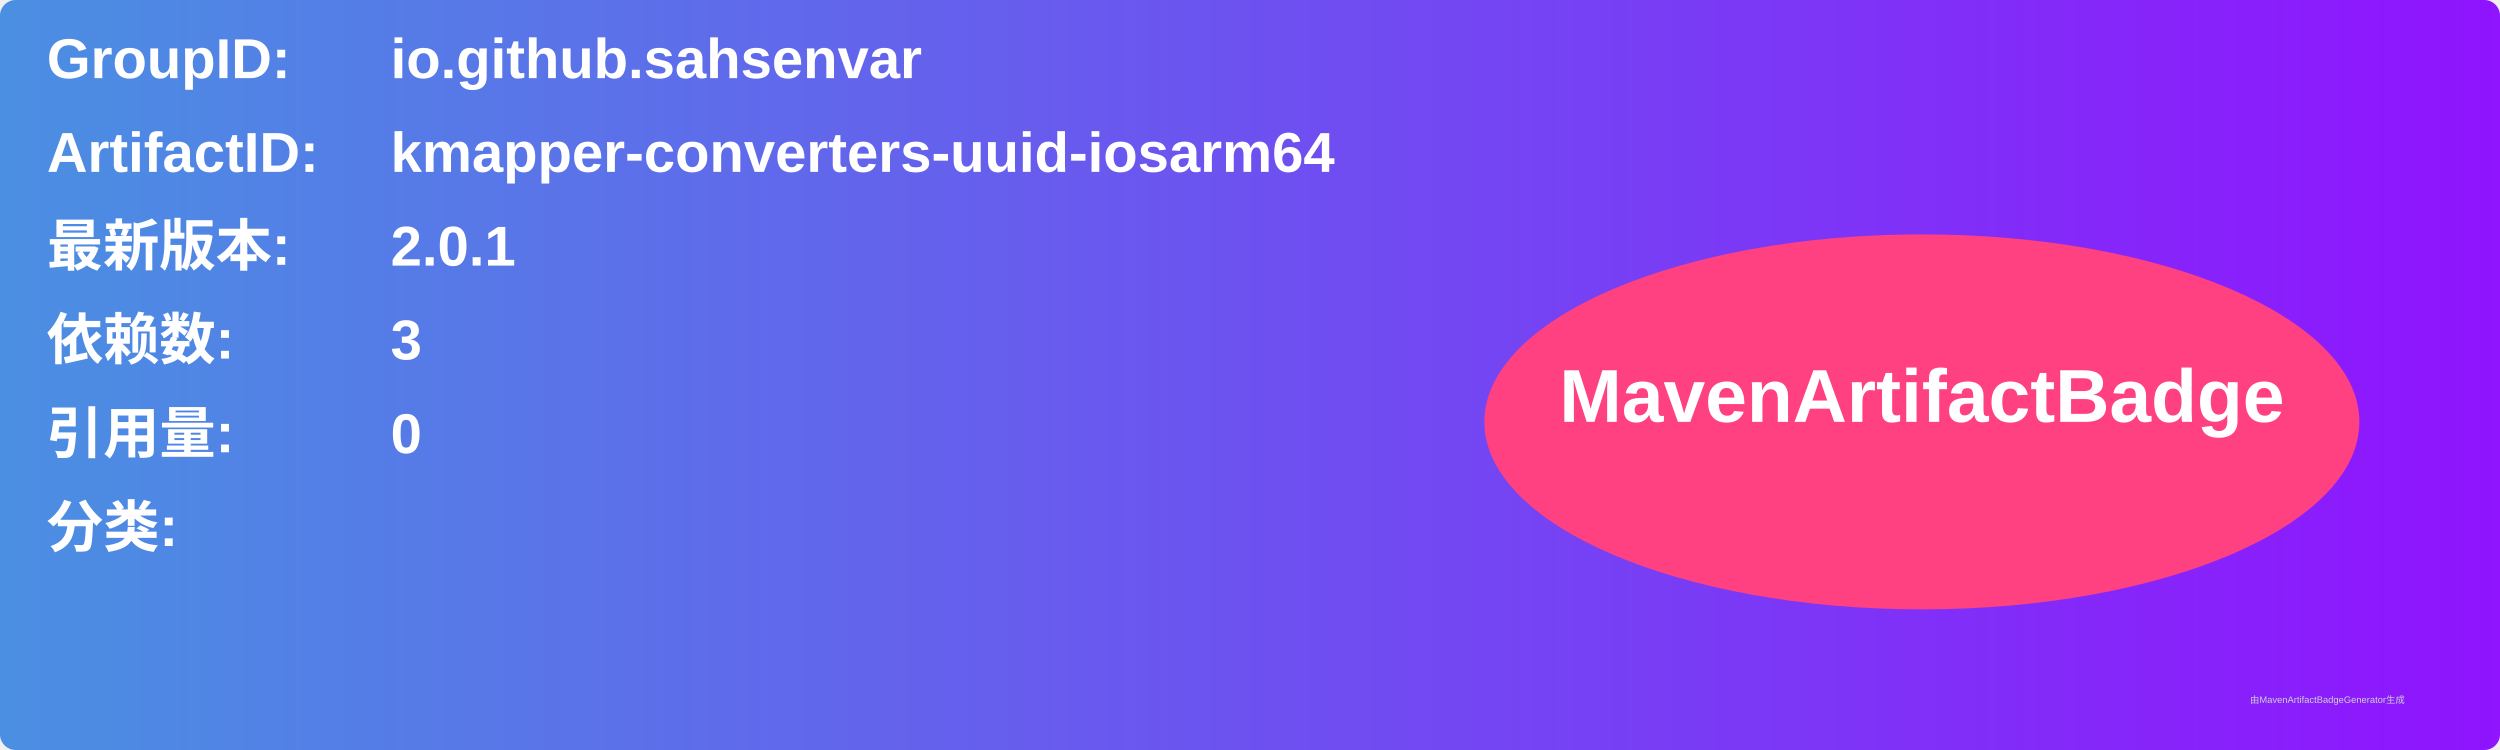
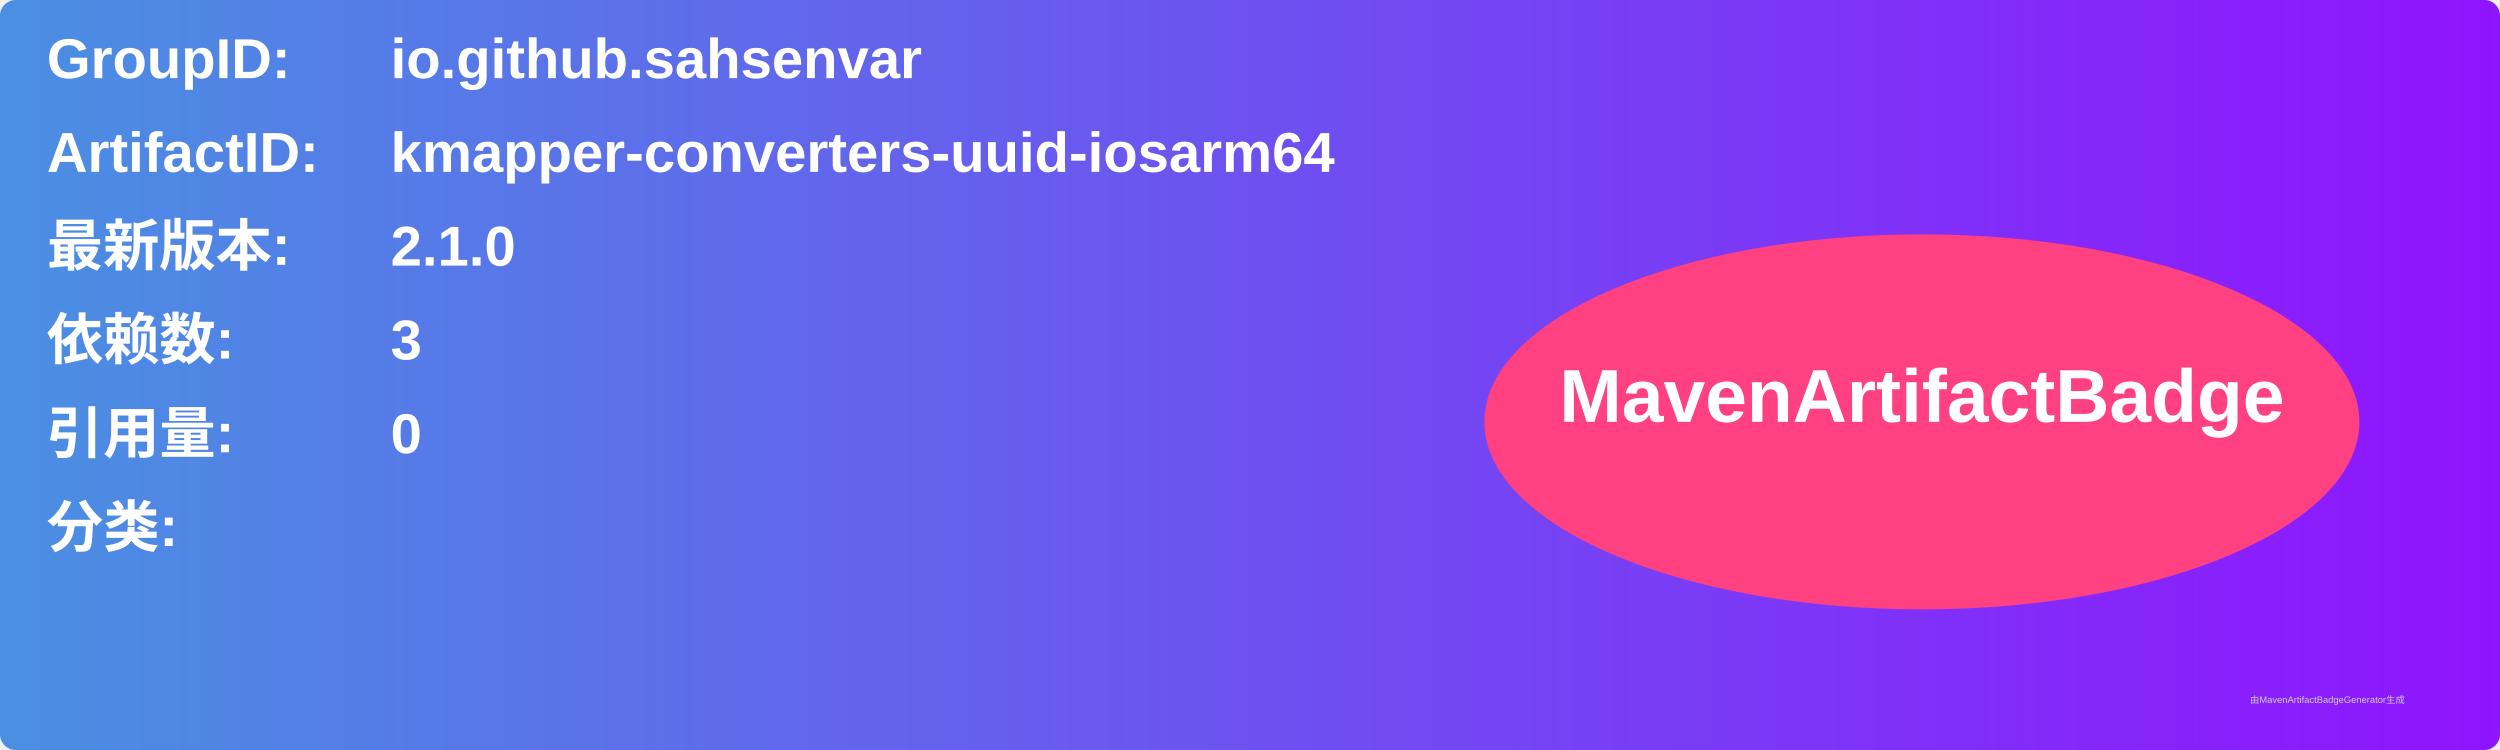
<svg xmlns="http://www.w3.org/2000/svg" width="800" height="240" viewBox="0 0 800 240">
  <linearGradient id="grad" x1="0%" y1="0%" x2="100%" y2="0%">
    <stop offset="0%" stop-color="#4a90e2" />
    <stop offset="100%" stop-color="#9013fe" />
  </linearGradient>
  <rect width="100%" height="100%" rx="5" ry="5" fill="url(#grad)" />
  <g transform="translate(15, 15)">
    <text x="0" y="10" font-family="Arial" font-size="18" fill="white" font-weight="bold" width="260">GroupID:</text>
    <text x="110" y="10" font-family="Arial" font-size="18" fill="white" font-weight="bold" width="460">io.github.sahsenvar</text>
    <text x="0" y="40" font-family="Arial" font-size="18" fill="white" font-weight="bold" width="260">ArtifactID:</text>
    <text x="110" y="40" font-family="Arial" font-size="18" fill="white" font-weight="bold" width="460">kmapper-converters-uuid-iosarm64</text>
    <text x="0" y="70" font-family="Arial" font-size="18" fill="white" font-weight="bold">最新版本:</text>
    <text x="110" y="70" font-family="Arial" font-size="18" fill="white" font-weight="bold">
-       <tspan font-weight="bold">2.0.1</tspan>
+       <tspan font-weight="bold">2.1.0</tspan>
    </text>
    <text x="0" y="100" font-family="Arial" font-size="18" fill="white" font-weight="bold">依赖数: </text>
    <text x="110" y="100" font-family="Arial" font-size="18" fill="white">
      <tspan font-weight="bold">3</tspan>
    </text>
    <text x="0" y="130" font-family="Arial" font-size="18" fill="white" font-weight="bold">引用量: </text>
    <text x="110" y="130" font-family="Arial" font-size="18" fill="white">
      <tspan font-weight="bold">0</tspan>
    </text>
    <text x="0" y="160" font-family="Arial" font-size="18" fill="white" font-weight="bold">分类:</text>
    <text x="10" y="190" font-family="Arial" font-size="10" fill="white">
      <tspan font-weight="bold" />
    </text>
    <ellipse cx="600" cy="120" rx="140" ry="60" fill="#ff4081" />
    <text x="600" y="120" text-anchor="middle" font-family="Arial" font-size="24" fill="white" font-weight="bold">MavenArtifactBadge</text>
  </g>
  <text x="720" y="225" font-family="Arial" font-size="3" fill="#d0d0d0">由MavenArtifactBadgeGenerator生成</text>
</svg>
